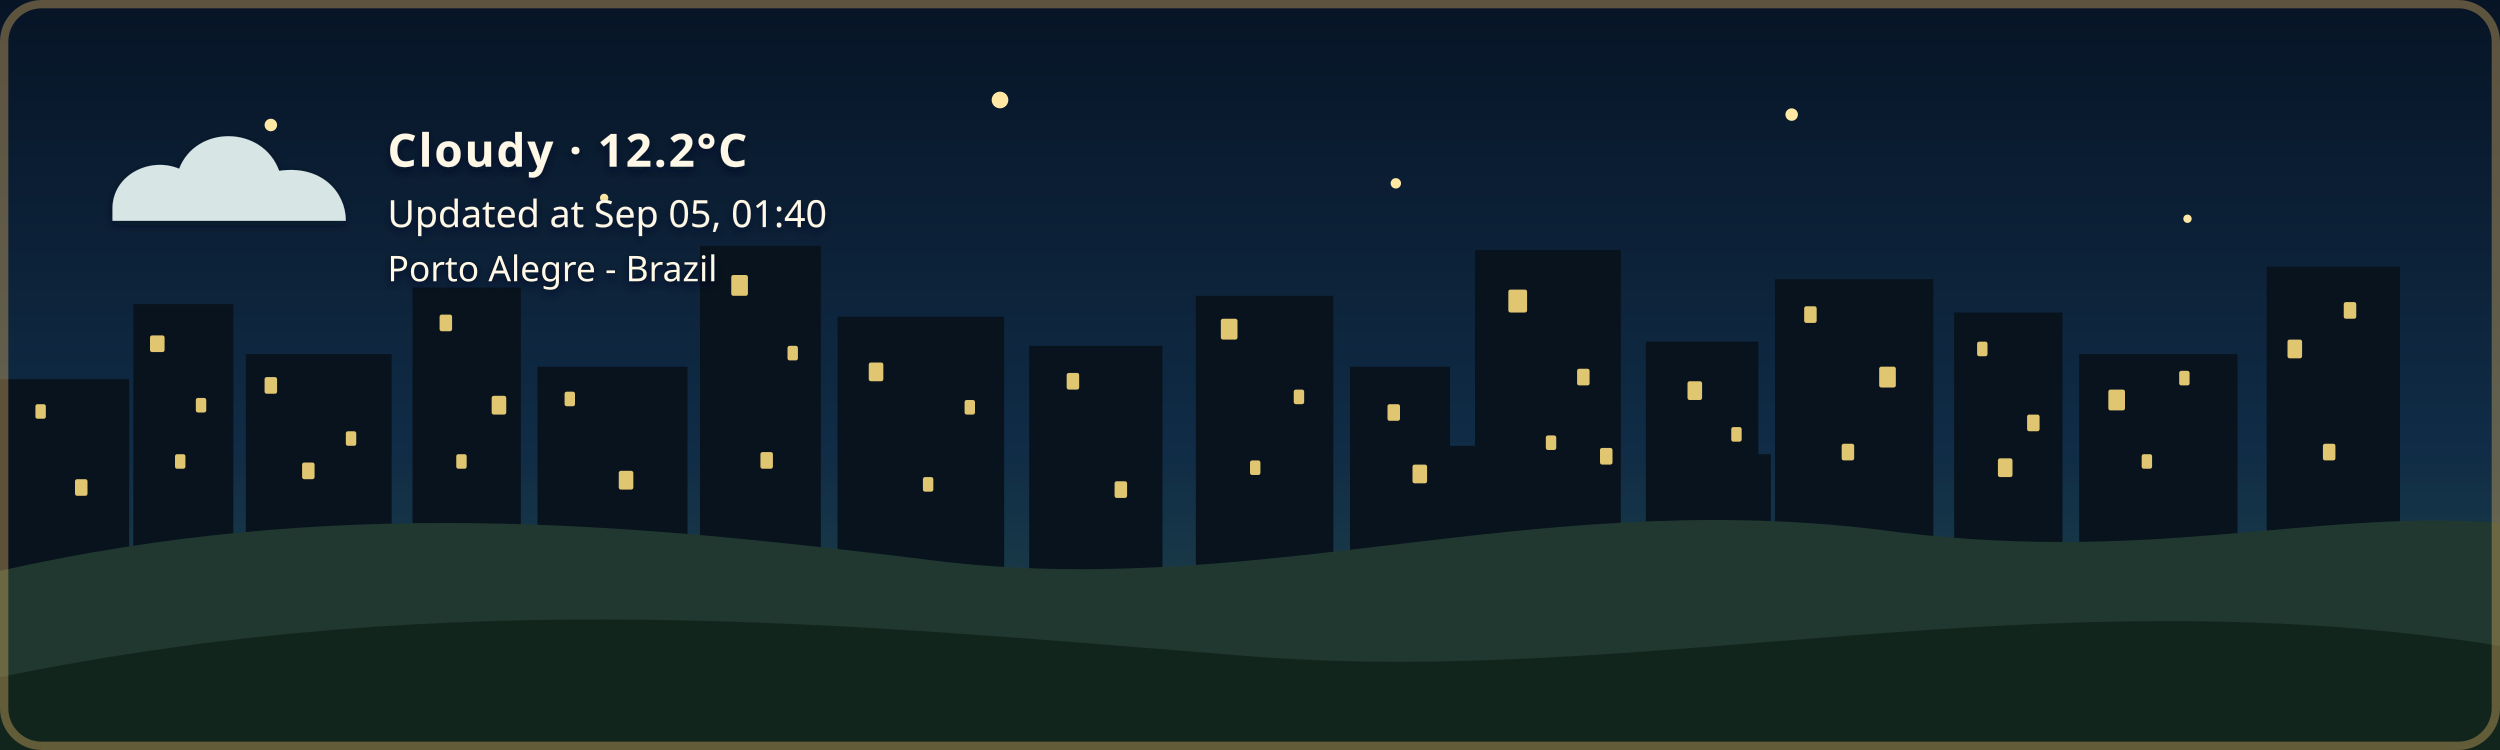
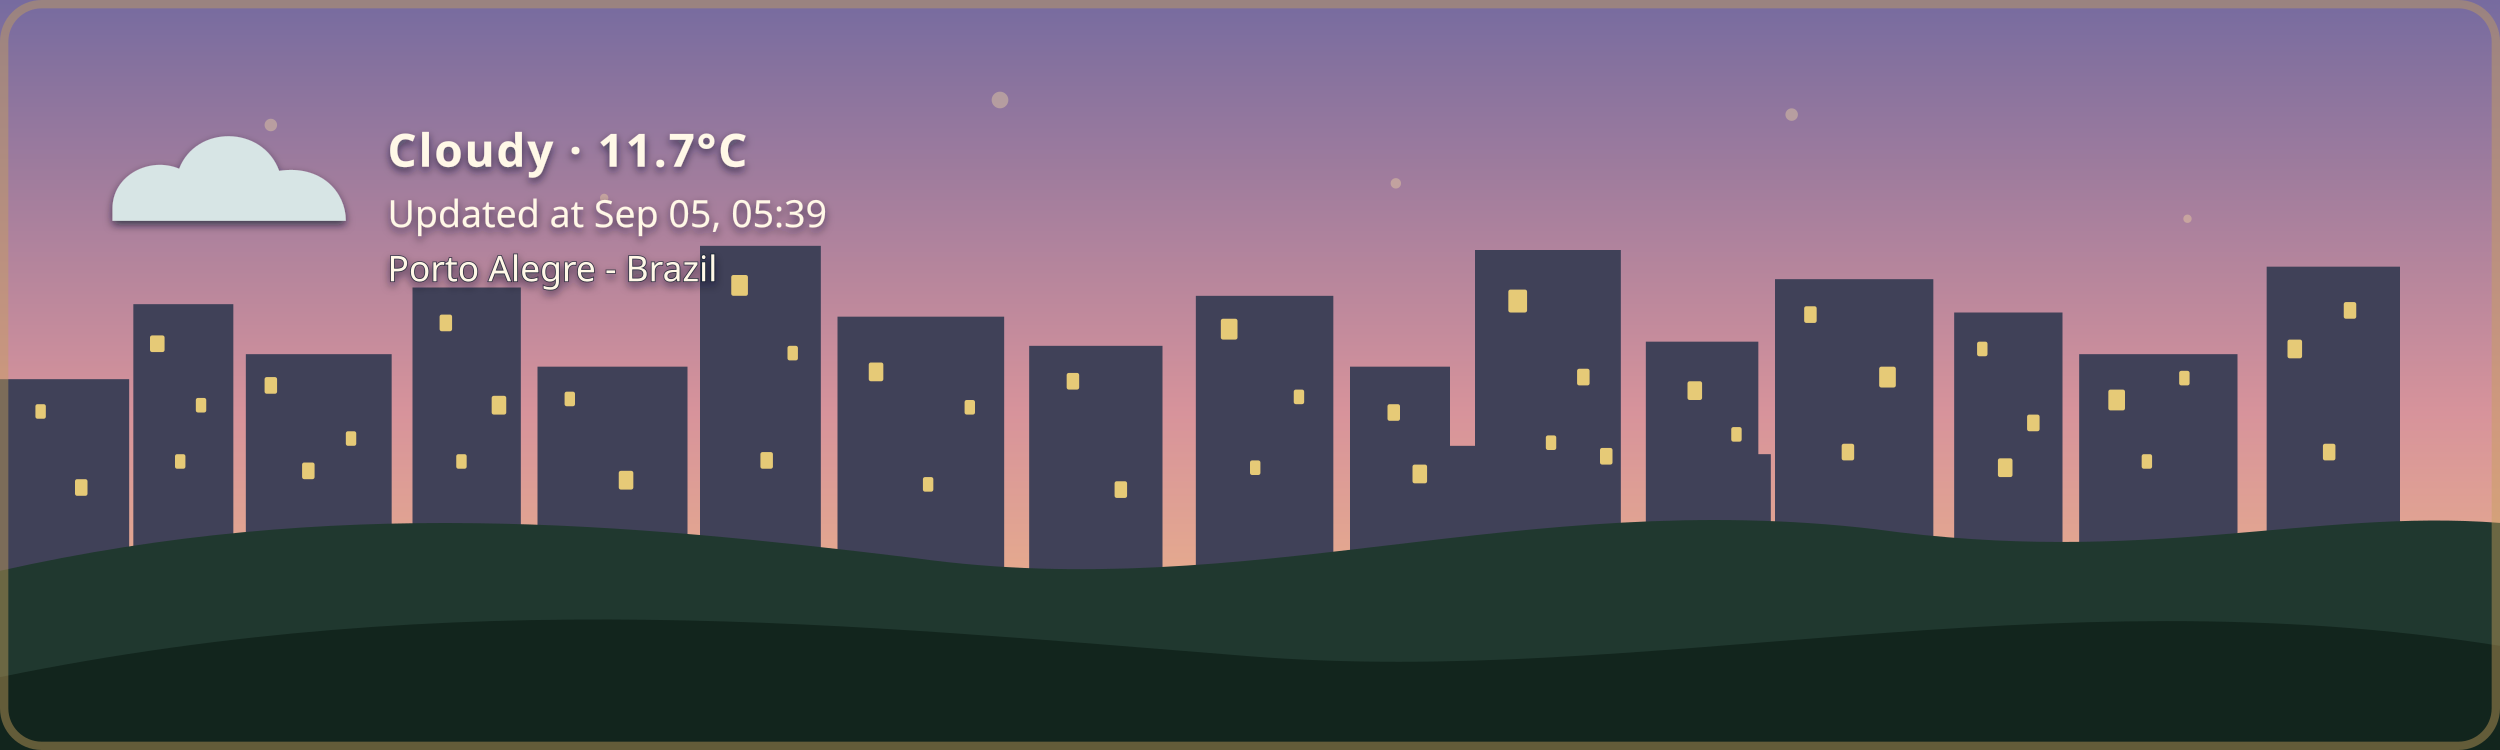
- <svg xmlns="http://www.w3.org/2000/svg" width="1200" height="360" viewBox="0 0 1200 360" role="img" aria-labelledby="title description" class="github-time-night weather-cloudy alert-none" data-temperature="12.2°C" lang="en-US">
+ <svg xmlns="http://www.w3.org/2000/svg" width="1200" height="360" viewBox="0 0 1200 360" role="img" aria-labelledby="title description" class="github-time-dawn weather-cloudy alert-none" data-temperature="11.7°C" lang="en-US">
  <defs>
    <linearGradient id="daySky" x1="0" y1="0" x2="0" y2="1">
      <stop offset="0%" stop-color="#87c9e8" />
      <stop offset="65%" stop-color="#f6d99a" />
      <stop offset="100%" stop-color="#f4b66e" />
    </linearGradient>
    <linearGradient id="sunsetSky" x1="0" y1="0" x2="0" y2="1">
      <stop offset="0%" stop-color="#4d568f" />
      <stop offset="55%" stop-color="#d46a66" />
      <stop offset="100%" stop-color="#f4a259" />
    </linearGradient>
    <linearGradient id="nightSky" x1="0" y1="0" x2="0" y2="1">
      <stop offset="0%" stop-color="#071426" />
      <stop offset="60%" stop-color="#102c46" />
      <stop offset="100%" stop-color="#244b4a" />
    </linearGradient>
    <linearGradient id="dawnSky" x1="0" y1="0" x2="0" y2="1">
      <stop offset="0%" stop-color="#766b9f" />
      <stop offset="55%" stop-color="#d7939b" />
      <stop offset="100%" stop-color="#f4c280" />
    </linearGradient>
    <radialGradient id="weatherSunFill" cx="35%" cy="30%" r="72%">
      <stop offset="0%" stop-color="#fff4b8" />
      <stop offset="58%" stop-color="#ffdc7a" />
      <stop offset="100%" stop-color="#f2b84f" />
    </radialGradient>
    <linearGradient id="weatherMoonFill" x1="0" y1="0" x2="1" y2="1">
      <stop offset="0%" stop-color="#fff4bd" />
      <stop offset="62%" stop-color="#ffe08a" />
      <stop offset="100%" stop-color="#e9b957" />
    </linearGradient>
    <filter id="weatherContentShadow" x="-20" y="-20" width="500" height="180" filterUnits="userSpaceOnUse">
      <feGaussianBlur in="SourceAlpha" stdDeviation="2" result="shadowBlur" />
      <feOffset in="shadowBlur" dx="0" dy="2" result="shadowOffset" />
      <feFlood flood-color="#071426" flood-opacity="0.65" result="shadowColor" />
      <feComposite in="shadowColor" in2="shadowOffset" operator="in" result="shadow" />
      <feMerge>
        <feMergeNode in="shadow" />
        <feMergeNode in="SourceGraphic" />
      </feMerge>
    </filter>
  </defs>
  <style>
    /* The sky state is updated by the GitHub Action based on local time. */

    .sky {
      animation: none !important;
    }

    .github-time-day .day-sky,
    .github-time-sunset .sunset-sky,
    .github-time-night .night-sky,
    .github-time-dawn .dawn-sky {
      opacity: 1;
    }

    .github-time-day .sunset-sky,
    .github-time-day .night-sky,
    .github-time-day .dawn-sky,
    .github-time-sunset .day-sky,
    .github-time-sunset .night-sky,
    .github-time-sunset .dawn-sky,
    .github-time-night .day-sky,
    .github-time-night .sunset-sky,
    .github-time-night .dawn-sky,
    .github-time-dawn .day-sky,
    .github-time-dawn .sunset-sky,
    .github-time-dawn .night-sky {
      opacity: 0;
    }

    .github-time-day .day-sky,
    .github-time-sunset .sunset-sky,
    .github-time-night .night-sky,
    .github-time-dawn .dawn-sky {
      animation: sky-fade-in 2.5s ease both !important;
    }

    .weather-effect {
      display: none;
    }

    .github-time-night.weather-clear .weather-moon,
    .github-time-day.weather-clear .weather-sun,
    .github-time-sunset.weather-clear .weather-sun,
    .github-time-dawn.weather-clear .weather-sun,
    .weather-cloudy .weather-cloud,
    .weather-rain .weather-cloud,
    .weather-rain .weather-rainfall,
    .weather-wind-rain .weather-cloud,
    .weather-wind-rain .weather-wind,
    .weather-wind-rain .weather-wind-rainfall,
    .weather-storm .weather-cloud,
    .weather-storm .weather-rainfall,
    .weather-storm .weather-lightning,
    .weather-snow .weather-cloud,
    .weather-snow .weather-snowfall {
      display: block;
    }

    .weather-sun {
      transform-box: fill-box;
      transform-origin: center;
      animation: weather-pulse 4s ease-in-out infinite;
    }

    .weather-moon {
      animation: moon-glow 4s ease-in-out infinite;
    }

    .weather-cloud path {
      animation: cloud-drift 8s ease-in-out infinite alternate;
    }

    .weather-rainfall path {
      animation: rain-fall 1.4s linear infinite;
    }

    .weather-rainfall path:nth-child(2) {
      animation-delay: 0.35s;
    }

    .weather-rainfall path:nth-child(3) {
      animation-delay: 0.7s;
    }

    .weather-wind-rainfall path {
      animation: wind-rain-fall 1.15s linear infinite;
    }

    .weather-wind-rainfall path:nth-child(2) {
      animation-delay: 0.3s;
    }

    .weather-wind-rainfall path:nth-child(3) {
      animation-delay: 0.6s;
    }

    .weather-wind path {
      animation: wind-sweep 1.8s ease-in-out infinite;
    }

    .weather-wind path:nth-child(2) {
      animation-delay: 0.45s;
    }

    .weather-snowfall circle {
      animation: snow-fall 3s ease-in-out infinite;
    }

    .weather-snowfall circle:nth-child(2) {
      animation-delay: 1s;
    }

    .weather-snowfall circle:nth-child(3) {
      animation-delay: 2s;
    }

    .weather-lightning {
      animation: lightning-flash 4s ease-in-out infinite;
    }

    svg.github-time-day .city-back,
    svg.github-time-day .city-mid {
      fill: #36545a;
    }

    svg.github-time-sunset .city-back,
    svg.github-time-sunset .city-mid {
      fill: #303247;
    }

    svg.github-time-night .city-back,
    svg.github-time-night .city-mid {
      fill: #08131d;
    }

    svg.github-time-dawn .city-back,
    svg.github-time-dawn .city-mid {
      fill: #404158;
    }

    .city-window {
      opacity: 0;
      fill: #f8d97a;
    }

    svg.github-time-night .city-window,
    svg.github-time-dawn .city-window,
    svg.github-time-sunset .city-window {
      opacity: 0.9;
    }

    .city-window rect {
      animation: city-window-toggle-a 20s steps(1, end) infinite;
    }

    .city-window rect:nth-child(3n) {
      animation-name: city-window-toggle-b;
      animation-delay: -4s;
    }

    .city-window rect:nth-child(4n) {
      animation-name: city-window-toggle-c;
      animation-delay: -9s;
    }

    .city-window rect:nth-child(5n) {
      animation-name: city-window-toggle-d;
      animation-delay: -13s;
    }

    .city-window rect:nth-child(7n) {
      animation-name: city-window-toggle-e;
      animation-delay: -17s;
    }

    #weather-alert-level,
    #weather-alert-detail {
      display: none;
    }

    svg.alert-yellow #weather-alert-level,
    svg.alert-yellow #weather-alert-detail,
    svg.alert-orange #weather-alert-level,
    svg.alert-orange #weather-alert-detail,
    svg.alert-red #weather-alert-level,
    svg.alert-red #weather-alert-detail {
      display: block;
    }

    svg.alert-yellow #weather-alert-level {
      fill: #f4d35e;
    }

    svg.alert-yellow #weather-alert-detail {
      fill: #fff3b3;
    }

    svg.alert-orange #weather-alert-level {
      fill: #f9a74f;
    }

    svg.alert-orange #weather-alert-detail {
      fill: #ffd0a0;
    }

    svg.alert-red #weather-alert-level {
      fill: #ff675c;
    }

    svg.alert-red #weather-alert-detail {
      fill: #ffc2bf;
    }

    #weather-description,
    #weather-time,
    #weather-alert-level,
    #weather-alert-detail,
    #weather-location {
      animation: info-fade-in 1.5s ease both;
      font-family: sans-serif;
    }

    #weather-description {
      letter-spacing: 0.04em;
    }

    @keyframes sky-fade-in {
      from {
        opacity: 0;
      }

      to {
        opacity: 1;
      }
    }

    @keyframes info-fade-in {
      from {
        opacity: 0;
        transform: translateY(6px);
      }

      to {
        opacity: 1;
        transform: translateY(0);
      }
    }

    @keyframes weather-pulse {
      0%,
      100% {
        opacity: 0.85;
        transform: scale(0.96);
      }

      50% {
        opacity: 1;
        transform: scale(1.04);
      }
    }

    @keyframes moon-glow {
      0%,
      100% {
        opacity: 0.8;
      }

      50% {
        opacity: 1;
      }
    }

    @keyframes cloud-drift {
      from {
        transform: translateX(-5px);
      }

      to {
        transform: translateX(8px);
      }
    }

    @keyframes rain-fall {
      0% {
        opacity: 0;
        transform: translateY(-7px);
      }

      25%,
      75% {
        opacity: 1;
      }

      100% {
        opacity: 0;
        transform: translateY(10px);
      }
    }

    @keyframes wind-rain-fall {
      0% {
        opacity: 0;
        transform: translate(-6px, -5px);
      }

      25%,
      75% {
        opacity: 1;
      }

      100% {
        opacity: 0;
        transform: translate(8px, 10px);
      }
    }

    @keyframes wind-sweep {
      0%,
      100% {
        opacity: 0.3;
        transform: translateX(-7px);
      }

      50% {
        opacity: 1;
        transform: translateX(6px);
      }
    }

    @keyframes snow-fall {
      0%,
      100% {
        opacity: 0.35;
        transform: translateY(-5px);
      }

      50% {
        opacity: 1;
        transform: translate(5px, 8px);
      }
    }

    @keyframes lightning-flash {
      0%,
      88%,
      100% {
        opacity: 0;
      }

      90%,
      93% {
        opacity: 1;
      }
    }

    @keyframes city-window-toggle-a {
      0%,
      19%,
      61%,
      100% {
        opacity: 1;
      }

      20%,
      60% {
        opacity: 0;
      }
    }

    @keyframes city-window-toggle-b {
      0%,
      34%,
      76%,
      100% {
        opacity: 0;
      }

      35%,
      75% {
        opacity: 1;
      }
    }

    @keyframes city-window-toggle-c {
      0%,
      24%,
      46%,
      100% {
        opacity: 1;
      }

      25%,
      45% {
        opacity: 0;
      }
    }

    @keyframes city-window-toggle-d {
      0%,
      49%,
      86%,
      100% {
        opacity: 1;
      }

      50%,
      85% {
        opacity: 0;
      }
    }

    @keyframes city-window-toggle-e {
      0%,
      14%,
      56%,
      100% {
        opacity: 0;
      }

      15%,
      55% {
        opacity: 1;
      }
    }

    .stars {
      opacity: 0;
    }

    .github-time-sunset .stars,
    .github-time-dawn .stars {
      opacity: 0.35;
    }

    .github-time-night .stars {
      opacity: 1;
    }

    .star {
      animation: twinkle 2.5s ease-in-out infinite;
      transform-box: fill-box;
      transform-origin: center;
    }

    .star:nth-child(2) {
      animation-delay: 0.5s;
    }

    .star:nth-child(3) {
      animation-delay: 1s;
    }

    .star:nth-child(4) {
      animation-delay: 1.5s;
    }

    @keyframes twinkle {
      0%,
      100% {
        opacity: 0.25;
        transform: scale(0.8);
      }

      50% {
        opacity: 1;
        transform: scale(1.25);
      }
    }

    /*
     * Disable animations when the visitor has requested reduced motion.
     */
    @media (prefers-reduced-motion: reduce) {
      .sky,
      .stars,
      .star,
      .weather-sun,
      .weather-moon,
      .weather-cloud path,
      .weather-rainfall path,
      .weather-wind-rainfall path,
      .weather-wind path,
      .weather-snowfall circle,
      .weather-lightning,
      .city-window rect,
      #weather-description,
      #weather-time,
      #weather-alert-level,
      #weather-alert-detail,
      #weather-location {
        animation: none !important;
      }
    }
  </style>
  <g id="skies">
    <rect class="sky day-sky" width="1200" height="360" fill="url(#daySky)" />
    <rect class="sky sunset-sky" width="1200" height="360" fill="url(#sunsetSky)" />
    <rect class="sky night-sky" width="1200" height="360" fill="url(#nightSky)" />
    <rect class="sky dawn-sky" width="1200" height="360" fill="url(#dawnSky)" />
  </g>
  <g class="stars" fill="#ffe8a3">
    <circle class="star" cx="130" cy="60" r="3" />
    <circle class="star" cx="290" cy="95" r="2" />
    <circle class="star" cx="480" cy="48" r="4" />
    <circle class="star" cx="670" cy="88" r="2.5" />
    <circle class="star" cx="860" cy="55" r="3" />
    <circle class="star" cx="1050" cy="105" r="2" />
  </g>
  <g class="city-shape">
    <g class="city-back">
      <rect x="0" y="182" width="62" height="94" />
      <rect x="64" y="146" width="48" height="130" />
      <rect x="118" y="170" width="70" height="106" />
      <rect x="198" y="138" width="52" height="138" />
      <rect x="258" y="176" width="72" height="100" />
      <rect x="336" y="118" width="58" height="158" />
      <rect x="402" y="152" width="80" height="124" />
      <rect x="494" y="166" width="64" height="110" />
      <rect x="574" y="142" width="66" height="134" />
      <rect x="648" y="176" width="48" height="100" />
      <rect x="708" y="120" width="70" height="156" />
      <rect x="790" y="164" width="54" height="112" />
      <rect x="852" y="134" width="76" height="142" />
      <rect x="938" y="150" width="52" height="126" />
      <rect x="998" y="170" width="76" height="106" />
      <rect x="1088" y="128" width="64" height="148" />
    </g>
    <g class="city-mid">
      <rect x="24" y="226" width="28" height="50" />
      <rect x="88" y="210" width="18" height="66" />
      <rect x="148" y="218" width="22" height="58" />
      <rect x="214" y="206" width="22" height="70" />
      <rect x="282" y="210" width="18" height="66" />
      <rect x="362" y="206" width="22" height="70" />
      <rect x="430" y="220" width="18" height="56" />
      <rect x="528" y="220" width="20" height="56" />
      <rect x="606" y="214" width="22" height="62" />
      <rect x="690" y="214" width="18" height="62" />
      <rect x="754" y="208" width="18" height="68" />
      <rect x="830" y="218" width="20" height="58" />
      <rect x="892" y="214" width="18" height="62" />
      <rect x="960" y="224" width="18" height="52" />
      <rect x="1018" y="218" width="22" height="58" />
      <rect x="1108" y="210" width="18" height="66" />
    </g>
    <g class="city-window">
      <rect x="17" y="194" width="5" height="7" rx="1" />
      <rect x="36" y="230" width="6" height="8" rx="1" />
      <rect x="72" y="161" width="7" height="8" rx="1" />
      <rect x="84" y="218" width="5" height="7" rx="1" />
      <rect x="94" y="191" width="5" height="7" rx="1" />
      <rect x="127" y="181" width="6" height="8" rx="1" />
      <rect x="145" y="222" width="6" height="8" rx="1" />
      <rect x="166" y="207" width="5" height="7" rx="1" />
      <rect x="211" y="151" width="6" height="8" rx="1" />
      <rect x="219" y="218" width="5" height="7" rx="1" />
      <rect x="236" y="190" width="7" height="9" rx="1" />
      <rect x="271" y="188" width="5" height="7" rx="1" />
      <rect x="297" y="226" width="7" height="9" rx="1" />
      <rect x="351" y="132" width="8" height="10" rx="1" />
      <rect x="365" y="217" width="6" height="8" rx="1" />
      <rect x="378" y="166" width="5" height="7" rx="1" />
      <rect x="417" y="174" width="7" height="9" rx="1" />
      <rect x="443" y="229" width="5" height="7" rx="1" />
      <rect x="463" y="192" width="5" height="7" rx="1" />
      <rect x="512" y="179" width="6" height="8" rx="1" />
      <rect x="535" y="231" width="6" height="8" rx="1" />
      <rect x="586" y="153" width="8" height="10" rx="1" />
      <rect x="600" y="221" width="5" height="7" rx="1" />
      <rect x="621" y="187" width="5" height="7" rx="1" />
      <rect x="666" y="194" width="6" height="8" rx="1" />
      <rect x="678" y="223" width="7" height="9" rx="1" />
      <rect x="724" y="139" width="9" height="11" rx="1" />
      <rect x="742" y="209" width="5" height="7" rx="1" />
      <rect x="757" y="177" width="6" height="8" rx="1" />
      <rect x="768" y="215" width="6" height="8" rx="1" />
      <rect x="810" y="183" width="7" height="9" rx="1" />
      <rect x="831" y="205" width="5" height="7" rx="1" />
      <rect x="866" y="147" width="6" height="8" rx="1" />
      <rect x="884" y="213" width="6" height="8" rx="1" />
      <rect x="902" y="176" width="8" height="10" rx="1" />
      <rect x="949" y="164" width="5" height="7" rx="1" />
      <rect x="959" y="220" width="7" height="9" rx="1" />
      <rect x="973" y="199" width="6" height="8" rx="1" />
      <rect x="1012" y="187" width="8" height="10" rx="1" />
      <rect x="1028" y="218" width="5" height="7" rx="1" />
      <rect x="1046" y="178" width="5" height="7" rx="1" />
      <rect x="1098" y="163" width="7" height="9" rx="1" />
      <rect x="1115" y="213" width="6" height="8" rx="1" />
      <rect x="1125" y="145" width="6" height="8" rx="1" />
    </g>
  </g>
  <g transform="translate(54 48)" filter="url(#weatherContentShadow)">
    <g class="weather-effect weather-sun">
      <circle cx="34" cy="34" r="23" fill="url(#weatherSunFill)" />
      <g stroke="#ffd66f" stroke-width="4" stroke-linecap="round">
        <path d="M 34 0 V 8" />
        <path d="M 34 60 V 68" />
        <path d="M 0 34 H 8" />
        <path d="M 60 34 H 68" />
        <path d="M 10 10 L 16 16" />
        <path d="M 52 52 L 58 58" />
        <path d="M 58 10 L 52 16" />
        <path d="M 16 52 L 10 58" />
      </g>
    </g>
    <g class="weather-effect weather-moon">
      <path d="M 54 4 C 38 7, 26 20, 26 36 C 26 53, 39 66, 56 66 C 65 66, 74 62, 80 56 C 76 57, 72 58, 68 58 C 51 58, 38 45, 38 28 C 38 18, 44 9, 54 4 Z" fill="url(#weatherMoonFill)" />
    </g>
    <g class="weather-effect weather-cloud" fill="#d7e5e5">
      <path d="M 0 52 C 0 36, 18 27, 32 33 C 40 12, 72 12, 80 34 C 100 31, 112 44, 112 58 H 0 Z" />
    </g>
    <g class="weather-effect weather-rainfall" stroke="#b9e3ed" stroke-width="4" stroke-linecap="round">
      <path d="M 22 72 l -7 17" />
      <path d="M 52 72 l -7 17" />
      <path d="M 82 72 l -7 17" />
    </g>
    <g class="weather-effect weather-wind-rainfall" stroke="#b9e3ed" stroke-width="4" stroke-linecap="round">
      <path d="M 50 70 l -10 19" />
      <path d="M 75 70 l -10 19" />
      <path d="M 100 70 l -10 19" />
    </g>
    <g class="weather-effect weather-wind" fill="none" stroke="#eef8ff" stroke-width="3.5" stroke-linecap="round">
      <path d="M 2 73 C 12 68, 22 68, 32 72" />
      <path d="M 2 88 C 13 83, 24 83, 34 87" />
    </g>
    <g class="weather-effect weather-lightning" fill="#ffe37b">
      <path d="M 62 68 l -14 27 h 12 l -7 20 l 24 -31 h -13 z" />
    </g>
    <g class="weather-effect weather-snowfall" fill="#eef8ff">
      <circle cx="22" cy="78" r="4" />
      <circle cx="52" cy="91" r="4" />
      <circle cx="82" cy="78" r="4" />
    </g>
-     <text id="weather-description" x="132" y="32" fill="#fff8e7" font-family="sans-serif" font-size="22" font-weight="600">Cloudy · 12.2°C</text>
-     <text id="weather-time" x="132" y="61" fill="#fff8e7" font-family="sans-serif" font-size="18">Updated at Sep 05, 01:40</text>
+     <text id="weather-description" x="132" y="32" fill="#fff8e7" font-family="sans-serif" font-size="22" font-weight="600">Cloudy · 11.7°C</text>
+     <text id="weather-time" x="132" y="61" fill="#fff8e7" font-family="sans-serif" font-size="18">Updated at Sep 05, 05:39</text>
    <text id="weather-alert-level" x="132" y="87" fill="#eaf3ff" font-family="sans-serif" font-size="12" font-weight="700" letter-spacing="1.8" />
    <text id="weather-alert-detail" x="132" y="108" fill="#eef7ff" font-family="sans-serif" font-size="14" opacity="0.9" />
    <text id="weather-location" x="132" y="87" fill="#fff8e7" stroke="#071426" stroke-width="0.8" stroke-opacity="0.65" paint-order="stroke fill" font-family="sans-serif" font-size="17" font-weight="500">Porto Alegre - Brazil</text>
  </g>
  <path d="       M 0 274       C 160 238, 300 251, 440 268       C 600 290, 730 234, 900 254       C 1030 272, 1110 244, 1200 251       L 1200 360       L 0 360       Z     " fill="#20382f" />
  <path d="       M 0 325       C 220 280, 410 300, 600 315       C 790 330, 980 275, 1200 310       L 1200 360       L 0 360       Z     " fill="#12251d" />
  <rect x="2" y="2" width="1196" height="356" rx="18" fill="none" stroke="#c6a15b" stroke-width="4" stroke-opacity="0.45" />
</svg>
